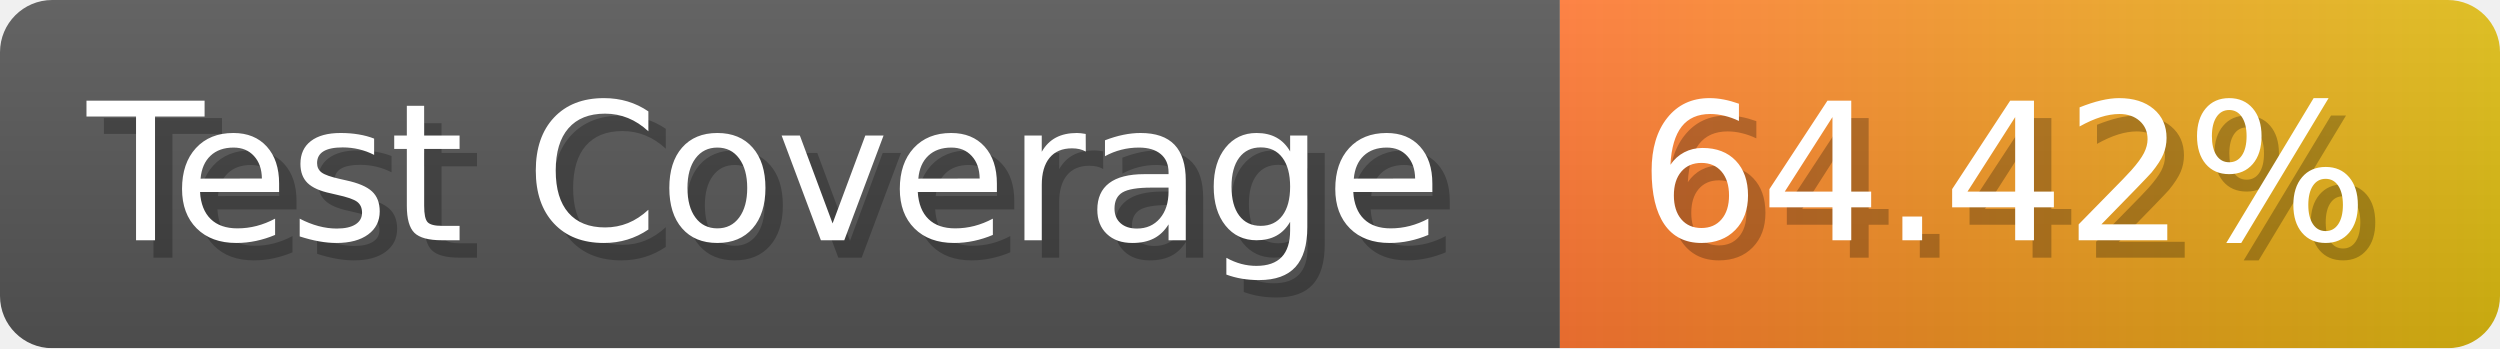
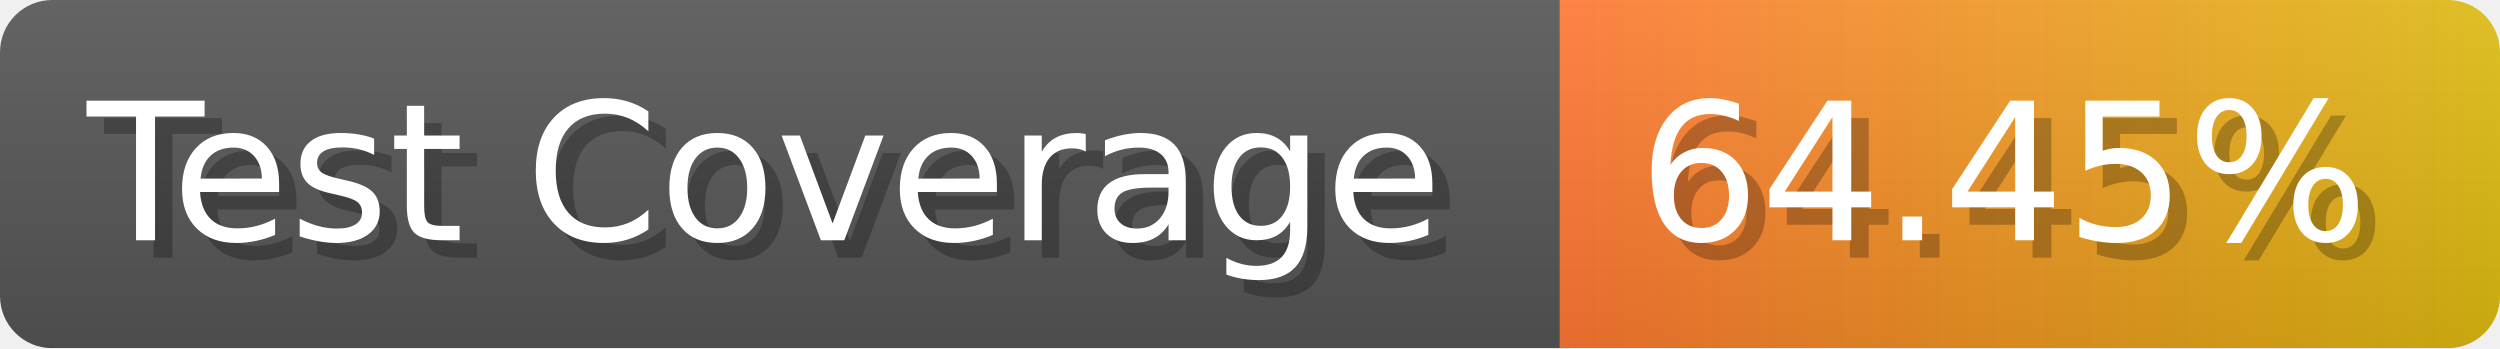
- <svg xmlns="http://www.w3.org/2000/svg" width="143.6" height="20" viewBox="0 0 1436 200" role="img" aria-label="Test Coverage: 64.42%">
+ <svg xmlns="http://www.w3.org/2000/svg" width="143.6" height="20" viewBox="0 0 1436 200" role="img" aria-label="Test Coverage: 64.45%">
  <linearGradient id="a" x2="0" y2="100%">
    <stop offset="0" stop-opacity=".1" stop-color="#EEE" />
    <stop offset="1" stop-opacity=".1" />
  </linearGradient>
  <mask id="m">
    <rect width="1436" height="200" rx="30" fill="#FFF" />
  </mask>
  <g mask="url(#m)">
    <rect width="896" height="200" fill="#555" />
    <rect width="540" height="200" fill="url(#x)" x="896" />
    <rect width="1436" height="200" fill="url(#a)" />
  </g>
  <g aria-hidden="true" fill="#fff" text-anchor="start" font-family="Verdana,DejaVu Sans,sans-serif" font-size="110">
    <text x="60" y="148" textLength="796" fill="#000" opacity="0.25">Test Coverage</text>
    <text x="50" y="138" textLength="796">Test Coverage</text>
-     <text x="951" y="148" textLength="440" fill="#000" opacity="0.25">64.42%</text>
-     <text x="941" y="138" textLength="440">64.42%</text>
+     <text x="951" y="148" textLength="440" fill="#000" opacity="0.25">64.45%</text>
+     <text x="941" y="138" textLength="440">64.45%</text>
  </g>
  <linearGradient id="x" x1="0%" y1="0%" x2="100%" y2="0%">
    <stop offset="0%" style="stop-color:#F73" />
    <stop offset="100%" style="stop-color:#DB1" />
  </linearGradient>
</svg>
